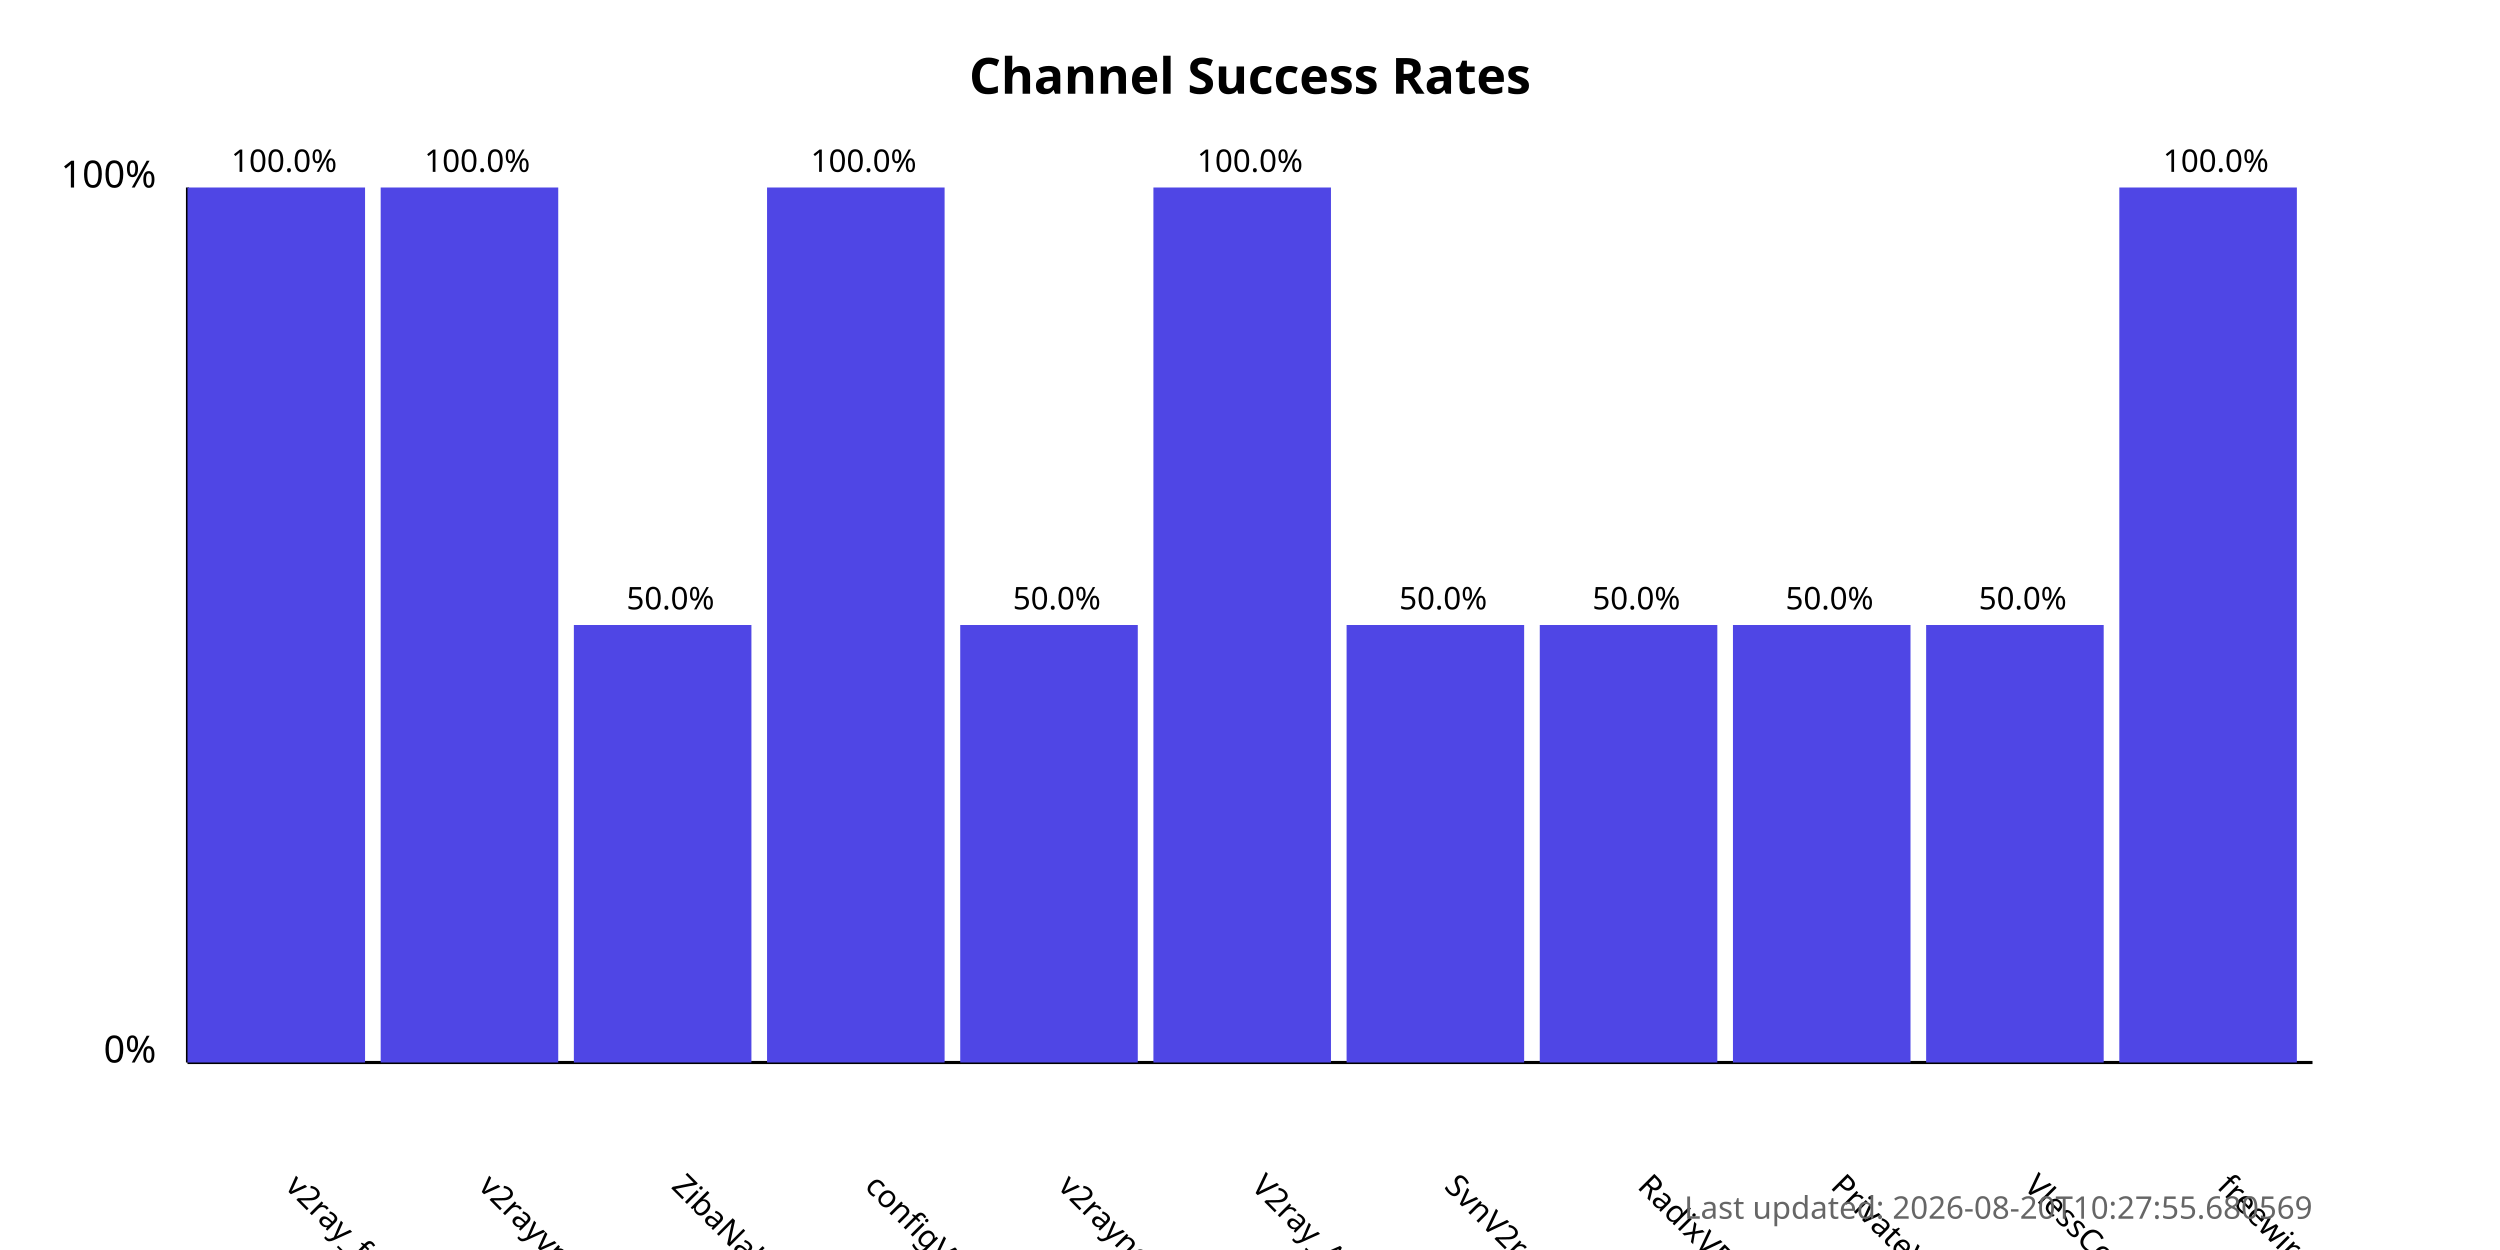
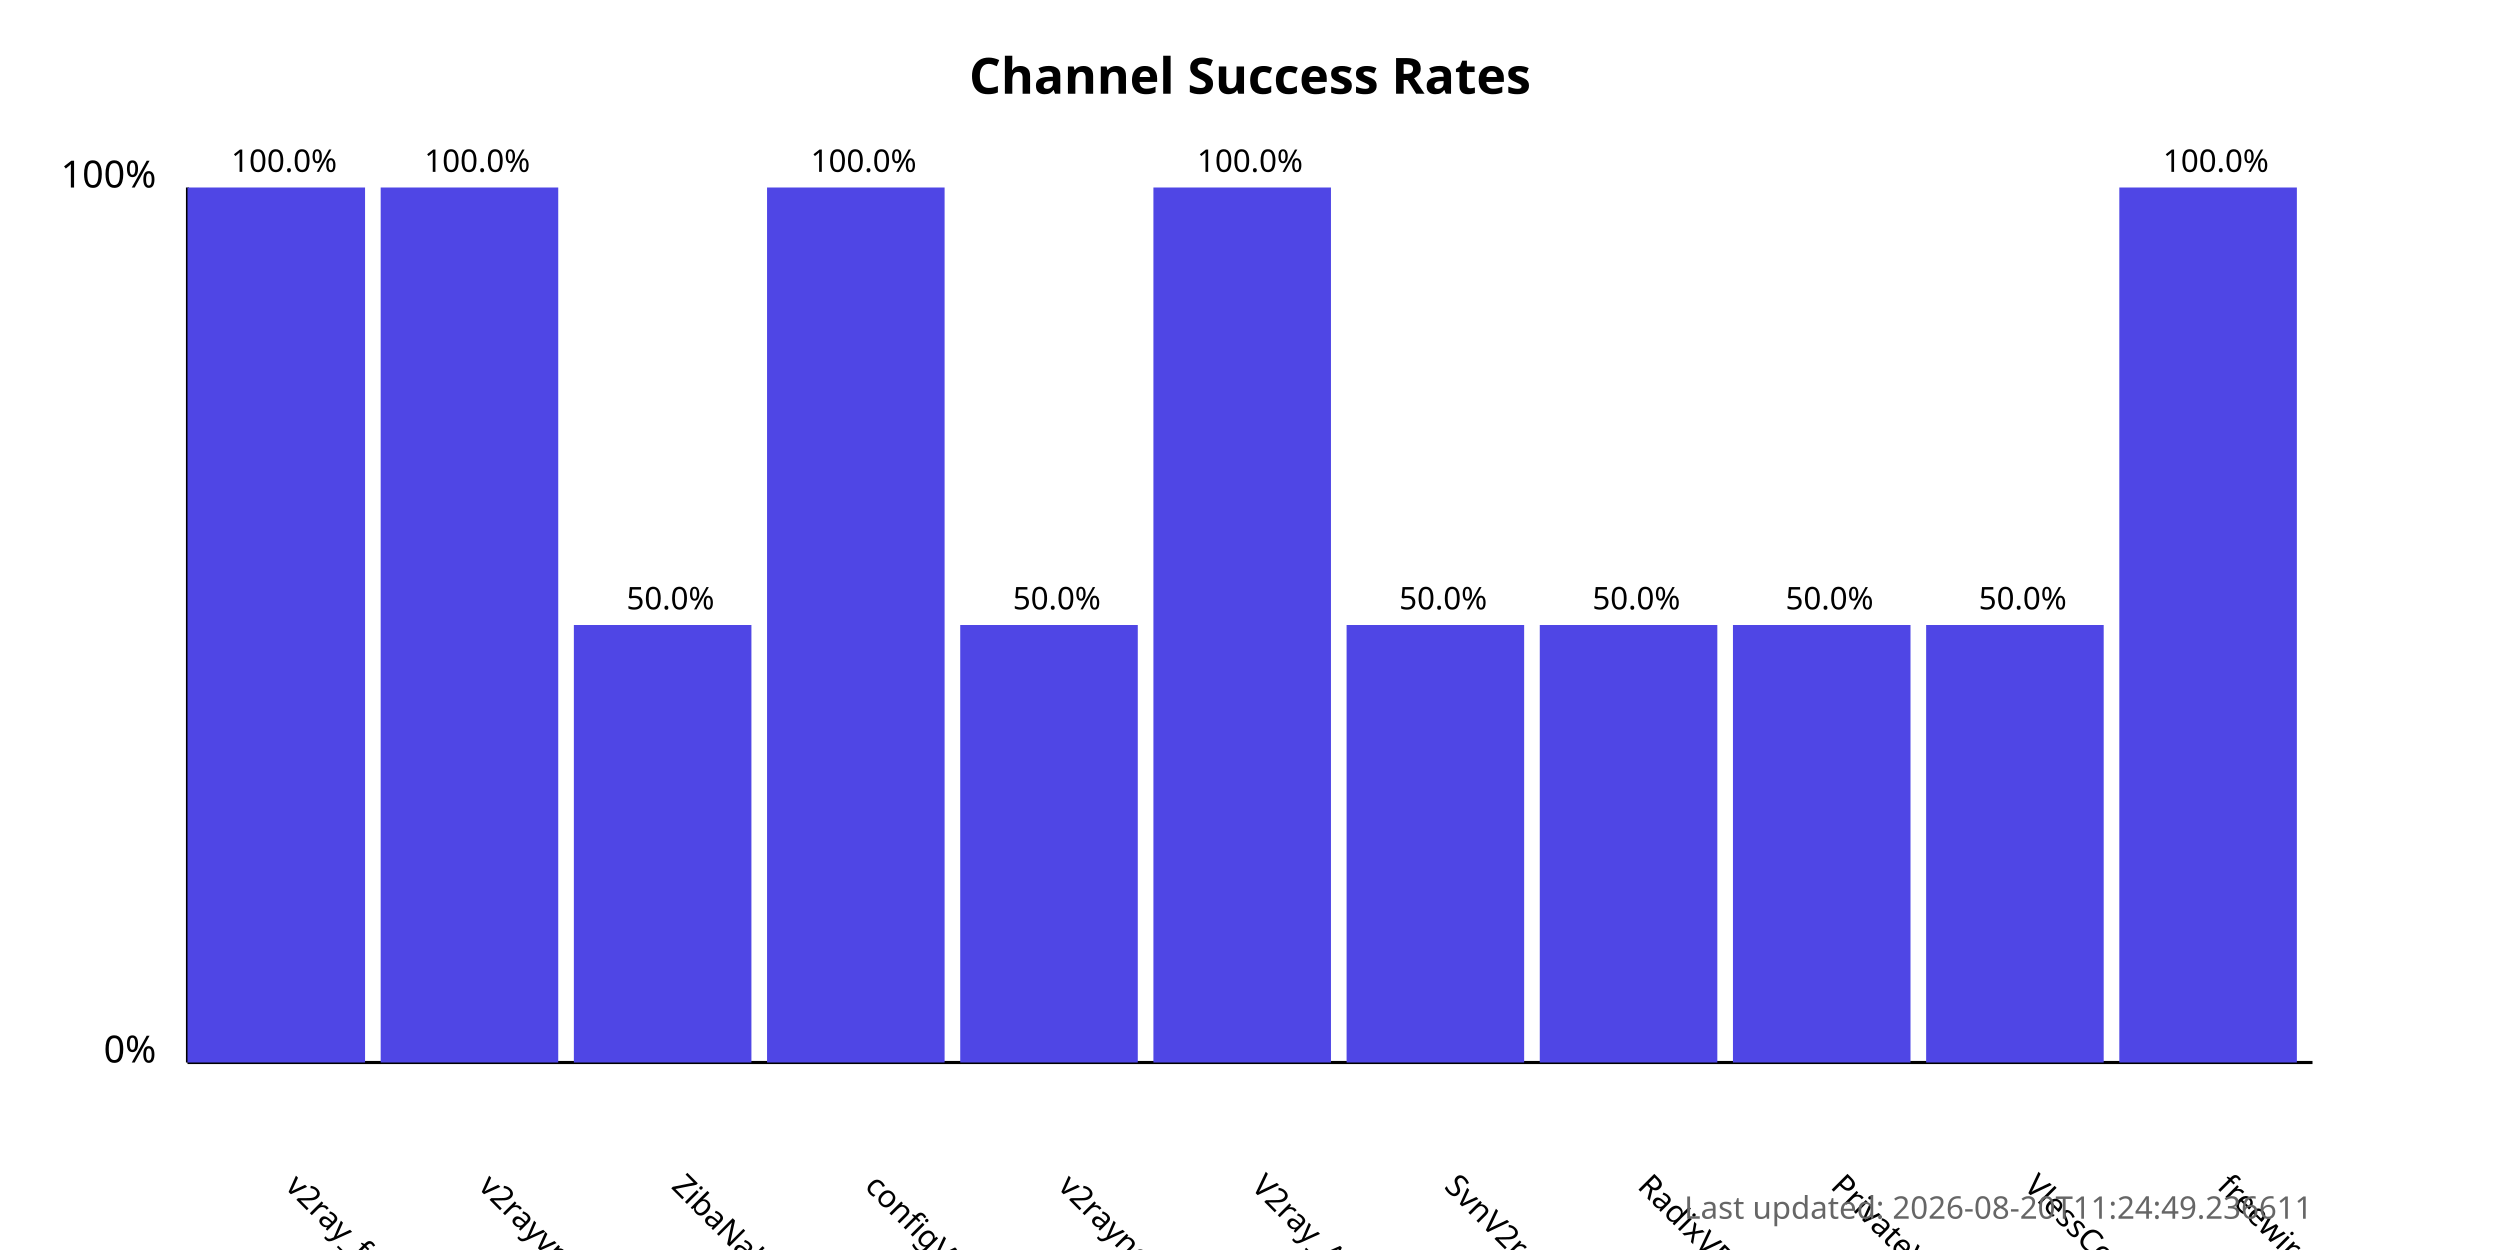
<svg xmlns="http://www.w3.org/2000/svg" width="800" height="400">
  <style>
            .chart-title { font: bold 16px sans-serif; }
            .axis-label { font: 12px sans-serif; }
            .tick-label { font: 10px sans-serif; }
            .bar { fill: #4f46e5; }
            .bar:hover { fill: #6366f1; }
            .timestamp { font: 10px sans-serif; fill: #666; }
        </style>
  <text x="400.0" y="30" text-anchor="middle" class="chart-title">
            Channel Success Rates
        </text>
  <line x1="60" y1="340" x2="60" y2="60" stroke="black" stroke-width="1" />
  <line x1="60" y1="340" x2="740" y2="340" stroke="black" stroke-width="1" />
  <text x="50" y="340" text-anchor="end" class="axis-label">0%</text>
  <text x="50" y="60" text-anchor="end" class="axis-label">100%</text>
  <g>
    <rect x="60" y="60.0" width="56.818" height="280.0" class="bar" />
    <text x="90.909" y="380" transform="rotate(45, 90.90909, 380)" text-anchor="start" class="tick-label">
                v2ray_free_conf
            </text>
    <text x="90.909" y="55.0" text-anchor="middle" class="tick-label">
                100.0%
            </text>
  </g>
  <g>
    <rect x="121.818" y="60.0" width="56.818" height="280.0" class="bar" />
    <text x="152.727" y="380" transform="rotate(45, 152.7273, 380)" text-anchor="start" class="tick-label">
                v2rayvpno
            </text>
    <text x="152.727" y="55.0" text-anchor="middle" class="tick-label">
                100.0%
            </text>
  </g>
  <g>
    <rect x="183.636" y="200.0" width="56.818" height="140.0" class="bar" />
    <text x="214.545" y="380" transform="rotate(45, 214.5455, 380)" text-anchor="start" class="tick-label">
                ZibaNabz
            </text>
    <text x="214.545" y="195.0" text-anchor="middle" class="tick-label">
                50.0%
            </text>
  </g>
  <g>
    <rect x="245.455" y="60.0" width="56.818" height="280.0" class="bar" />
    <text x="276.364" y="380" transform="rotate(45, 276.3636, 380)" text-anchor="start" class="tick-label">
                configV2rayForFree
            </text>
    <text x="276.364" y="55.0" text-anchor="middle" class="tick-label">
                100.0%
            </text>
  </g>
  <g>
    <rect x="307.273" y="200.0" width="56.818" height="140.0" class="bar" />
    <text x="338.182" y="380" transform="rotate(45, 338.1818, 380)" text-anchor="start" class="tick-label">
                v2rayngvpn
            </text>
    <text x="338.182" y="195.0" text-anchor="middle" class="tick-label">
                50.0%
            </text>
  </g>
  <g>
    <rect x="369.091" y="60.0" width="56.818" height="280.0" class="bar" />
    <text x="400.0" y="380" transform="rotate(45, 400.0, 380)" text-anchor="start" class="tick-label">
                V2ray_Alpha
            </text>
    <text x="400.0" y="55.0" text-anchor="middle" class="tick-label">
                100.0%
            </text>
  </g>
  <g>
    <rect x="430.909" y="200.0" width="56.818" height="140.0" class="bar" />
    <text x="461.818" y="380" transform="rotate(45, 461.8182, 380)" text-anchor="start" class="tick-label">
                SvnV2ray
            </text>
    <text x="461.818" y="195.0" text-anchor="middle" class="tick-label">
                50.0%
            </text>
  </g>
  <g>
    <rect x="492.727" y="200.0" width="56.818" height="140.0" class="bar" />
    <text x="523.636" y="380" transform="rotate(45, 523.6364, 380)" text-anchor="start" class="tick-label">
                RadixVPN
            </text>
    <text x="523.636" y="195.0" text-anchor="middle" class="tick-label">
                50.0%
            </text>
  </g>
  <g>
    <rect x="554.545" y="200.0" width="56.818" height="140.0" class="bar" />
    <text x="585.455" y="380" transform="rotate(45, 585.4545, 380)" text-anchor="start" class="tick-label">
                PrivateVPNs
            </text>
    <text x="585.455" y="195.0" text-anchor="middle" class="tick-label">
                50.0%
            </text>
  </g>
  <g>
    <rect x="616.364" y="200.0" width="56.818" height="140.0" class="bar" />
    <text x="647.273" y="380" transform="rotate(45, 647.2727, 380)" text-anchor="start" class="tick-label">
                VlessConfig
            </text>
    <text x="647.273" y="195.0" text-anchor="middle" class="tick-label">
                50.0%
            </text>
  </g>
  <g>
    <rect x="678.182" y="60.0" width="56.818" height="280.0" class="bar" />
    <text x="709.091" y="380" transform="rotate(45, 709.0909, 380)" text-anchor="start" class="tick-label">
                freewireguard
            </text>
    <text x="709.091" y="55.0" text-anchor="middle" class="tick-label">
                100.0%
            </text>
  </g>
  <text x="740" y="390" text-anchor="end" class="timestamp">
-             Last updated: 2026-08-20T10:27:55.680569
+             Last updated: 2026-08-20T11:24:49.236611
        </text>
</svg>
